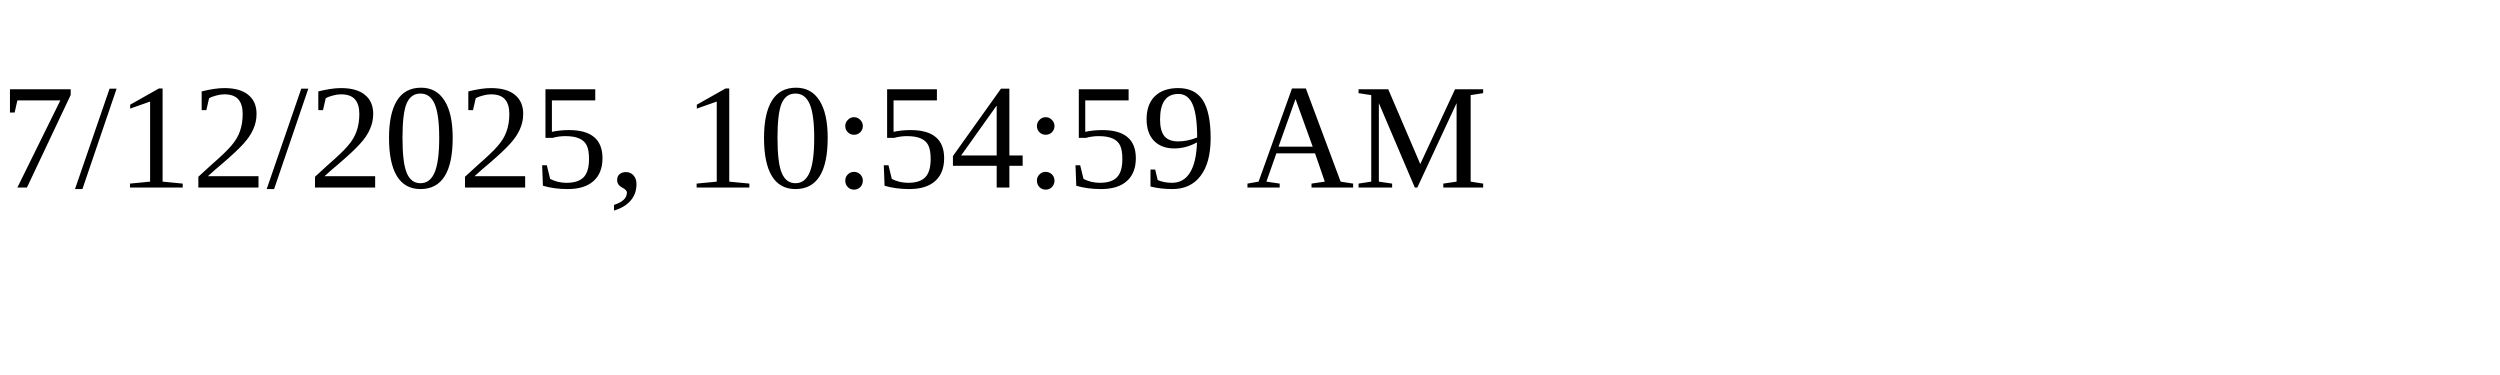
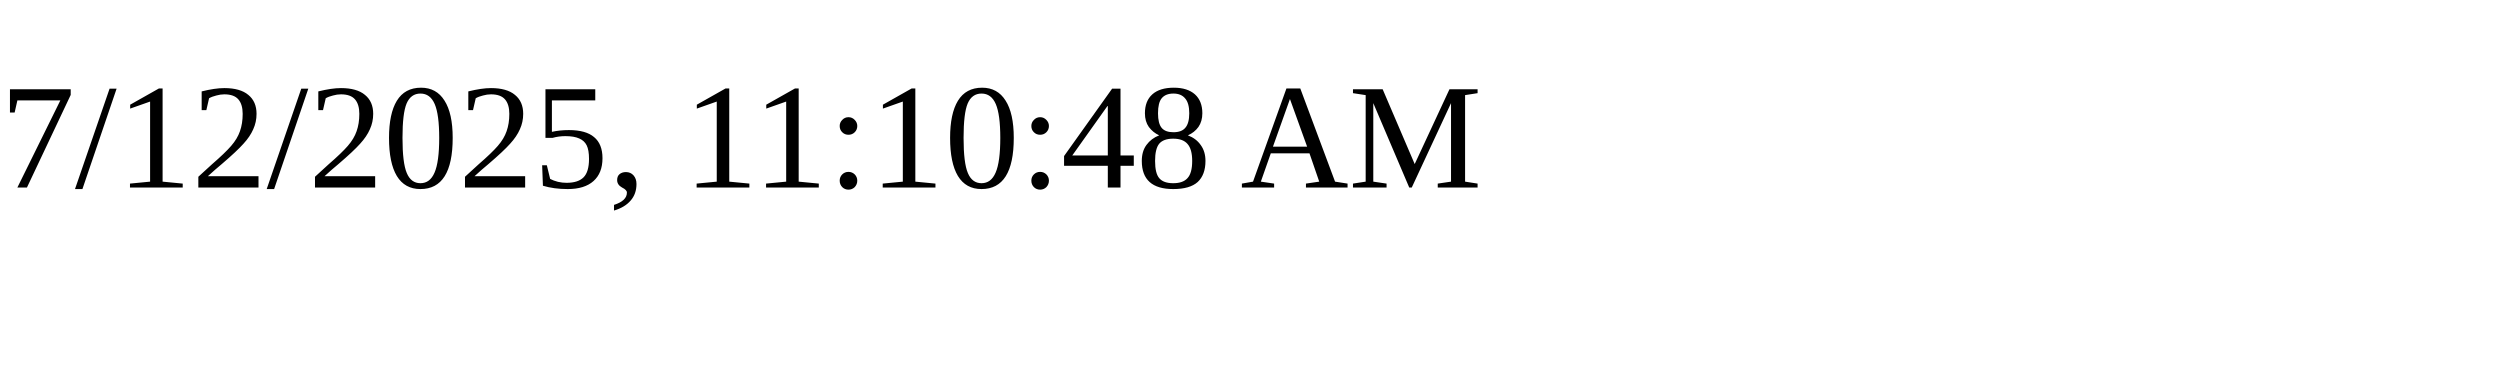
<svg xmlns="http://www.w3.org/2000/svg" height="30" width="200">
-   <text x="0" y="15">7/12/2025, 10:54:59 AM</text>
+   <text x="0" y="15">7/12/2025, 11:10:48 AM</text>
</svg>
